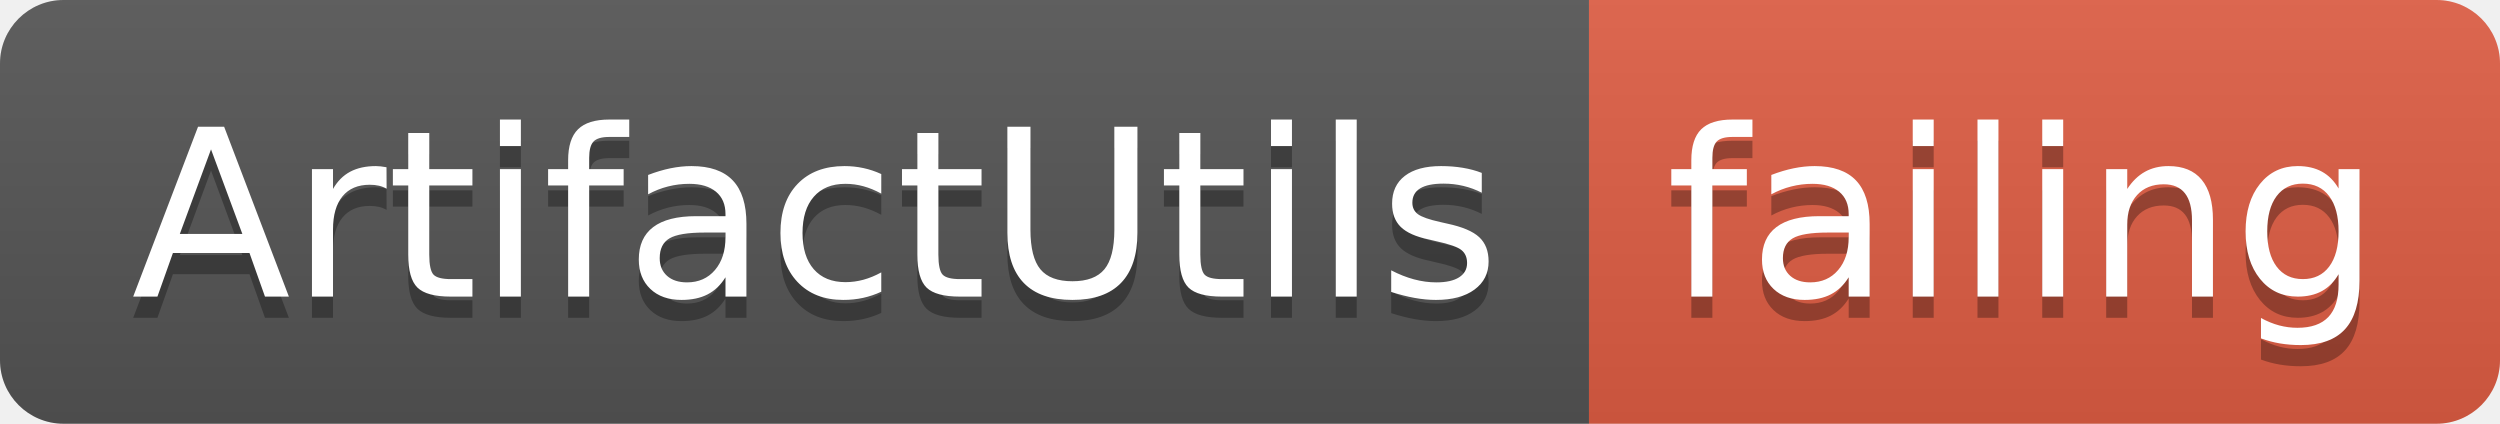
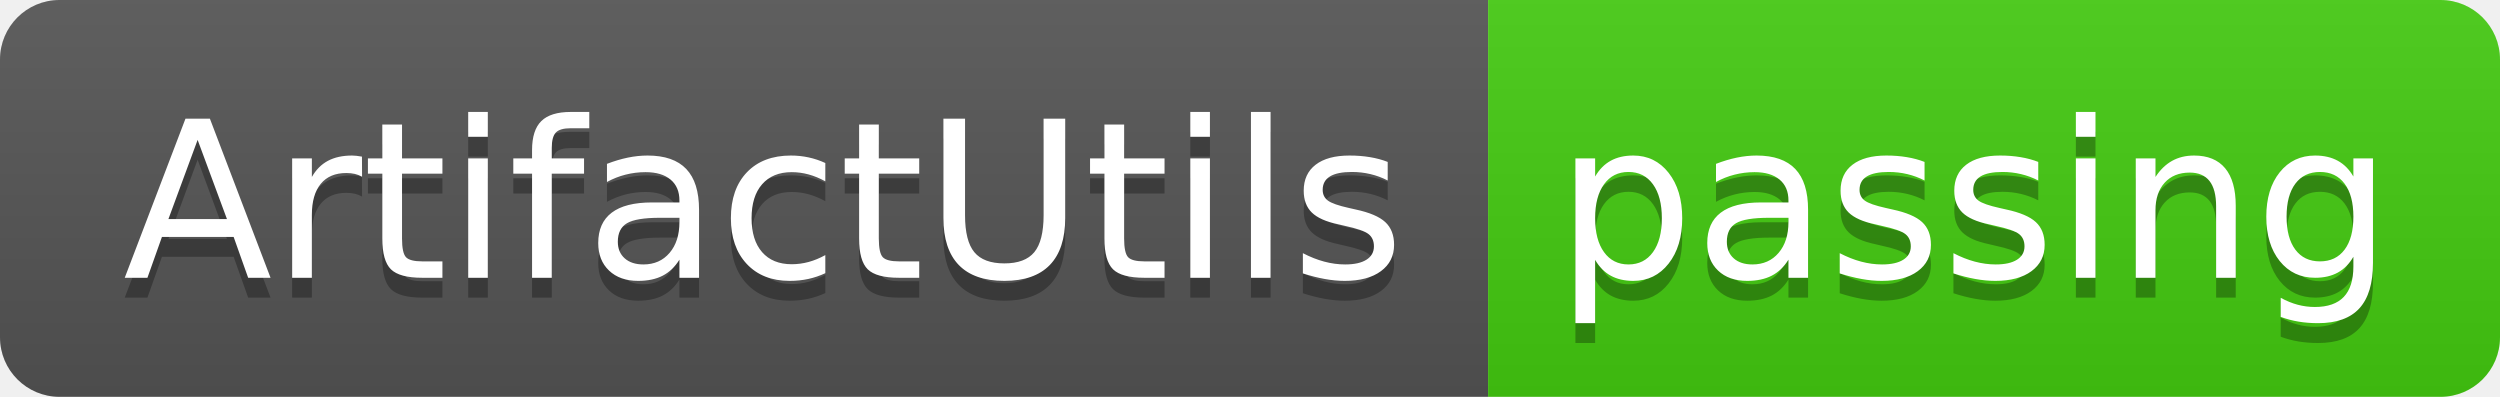
- <svg xmlns="http://www.w3.org/2000/svg" width="118" height="20">
+ <svg xmlns="http://www.w3.org/2000/svg" width="126" height="20">
  <linearGradient id="smooth" x2="0" y2="100%">
    <stop offset="0" stop-color="#bbb" stop-opacity=".1" />
    <stop offset="1" stop-opacity=".1" />
  </linearGradient>
  <clipPath id="round">
-     <rect width="118" height="20" rx="3" fill="#fff" />
+     <rect width="126" height="20" rx="3" fill="#fff" />
  </clipPath>
  <g clip-path="url(#round)">
    <rect width="75" height="20" fill="#555" />
-     <rect x="75" width="43" height="20" fill="#e05d44" />
-     <rect width="118" height="20" fill="url(#smooth)" />
+     <rect x="75" width="51" height="20" fill="#4c1" />
+     <rect width="126" height="20" fill="url(#smooth)" />
  </g>
  <g fill="#fff" text-anchor="middle" font-family="DejaVu Sans,Verdana,Geneva,sans-serif" font-size="110">
    <text x="385" y="150" fill="#010101" fill-opacity=".3" transform="scale(0.1)" textLength="650" lengthAdjust="spacing">ArtifactUtils</text>
    <text x="385" y="140" transform="scale(0.1)" textLength="650" lengthAdjust="spacing">ArtifactUtils</text>
-     <text x="955" y="150" fill="#010101" fill-opacity=".3" transform="scale(0.1)" textLength="330" lengthAdjust="spacing">failing</text>
-     <text x="955" y="140" transform="scale(0.1)" textLength="330" lengthAdjust="spacing">failing</text>
+     <text x="995" y="150" fill="#010101" fill-opacity=".3" transform="scale(0.1)" textLength="410" lengthAdjust="spacing">passing</text>
+     <text x="995" y="140" transform="scale(0.1)" textLength="410" lengthAdjust="spacing">passing</text>
  </g>
</svg>
